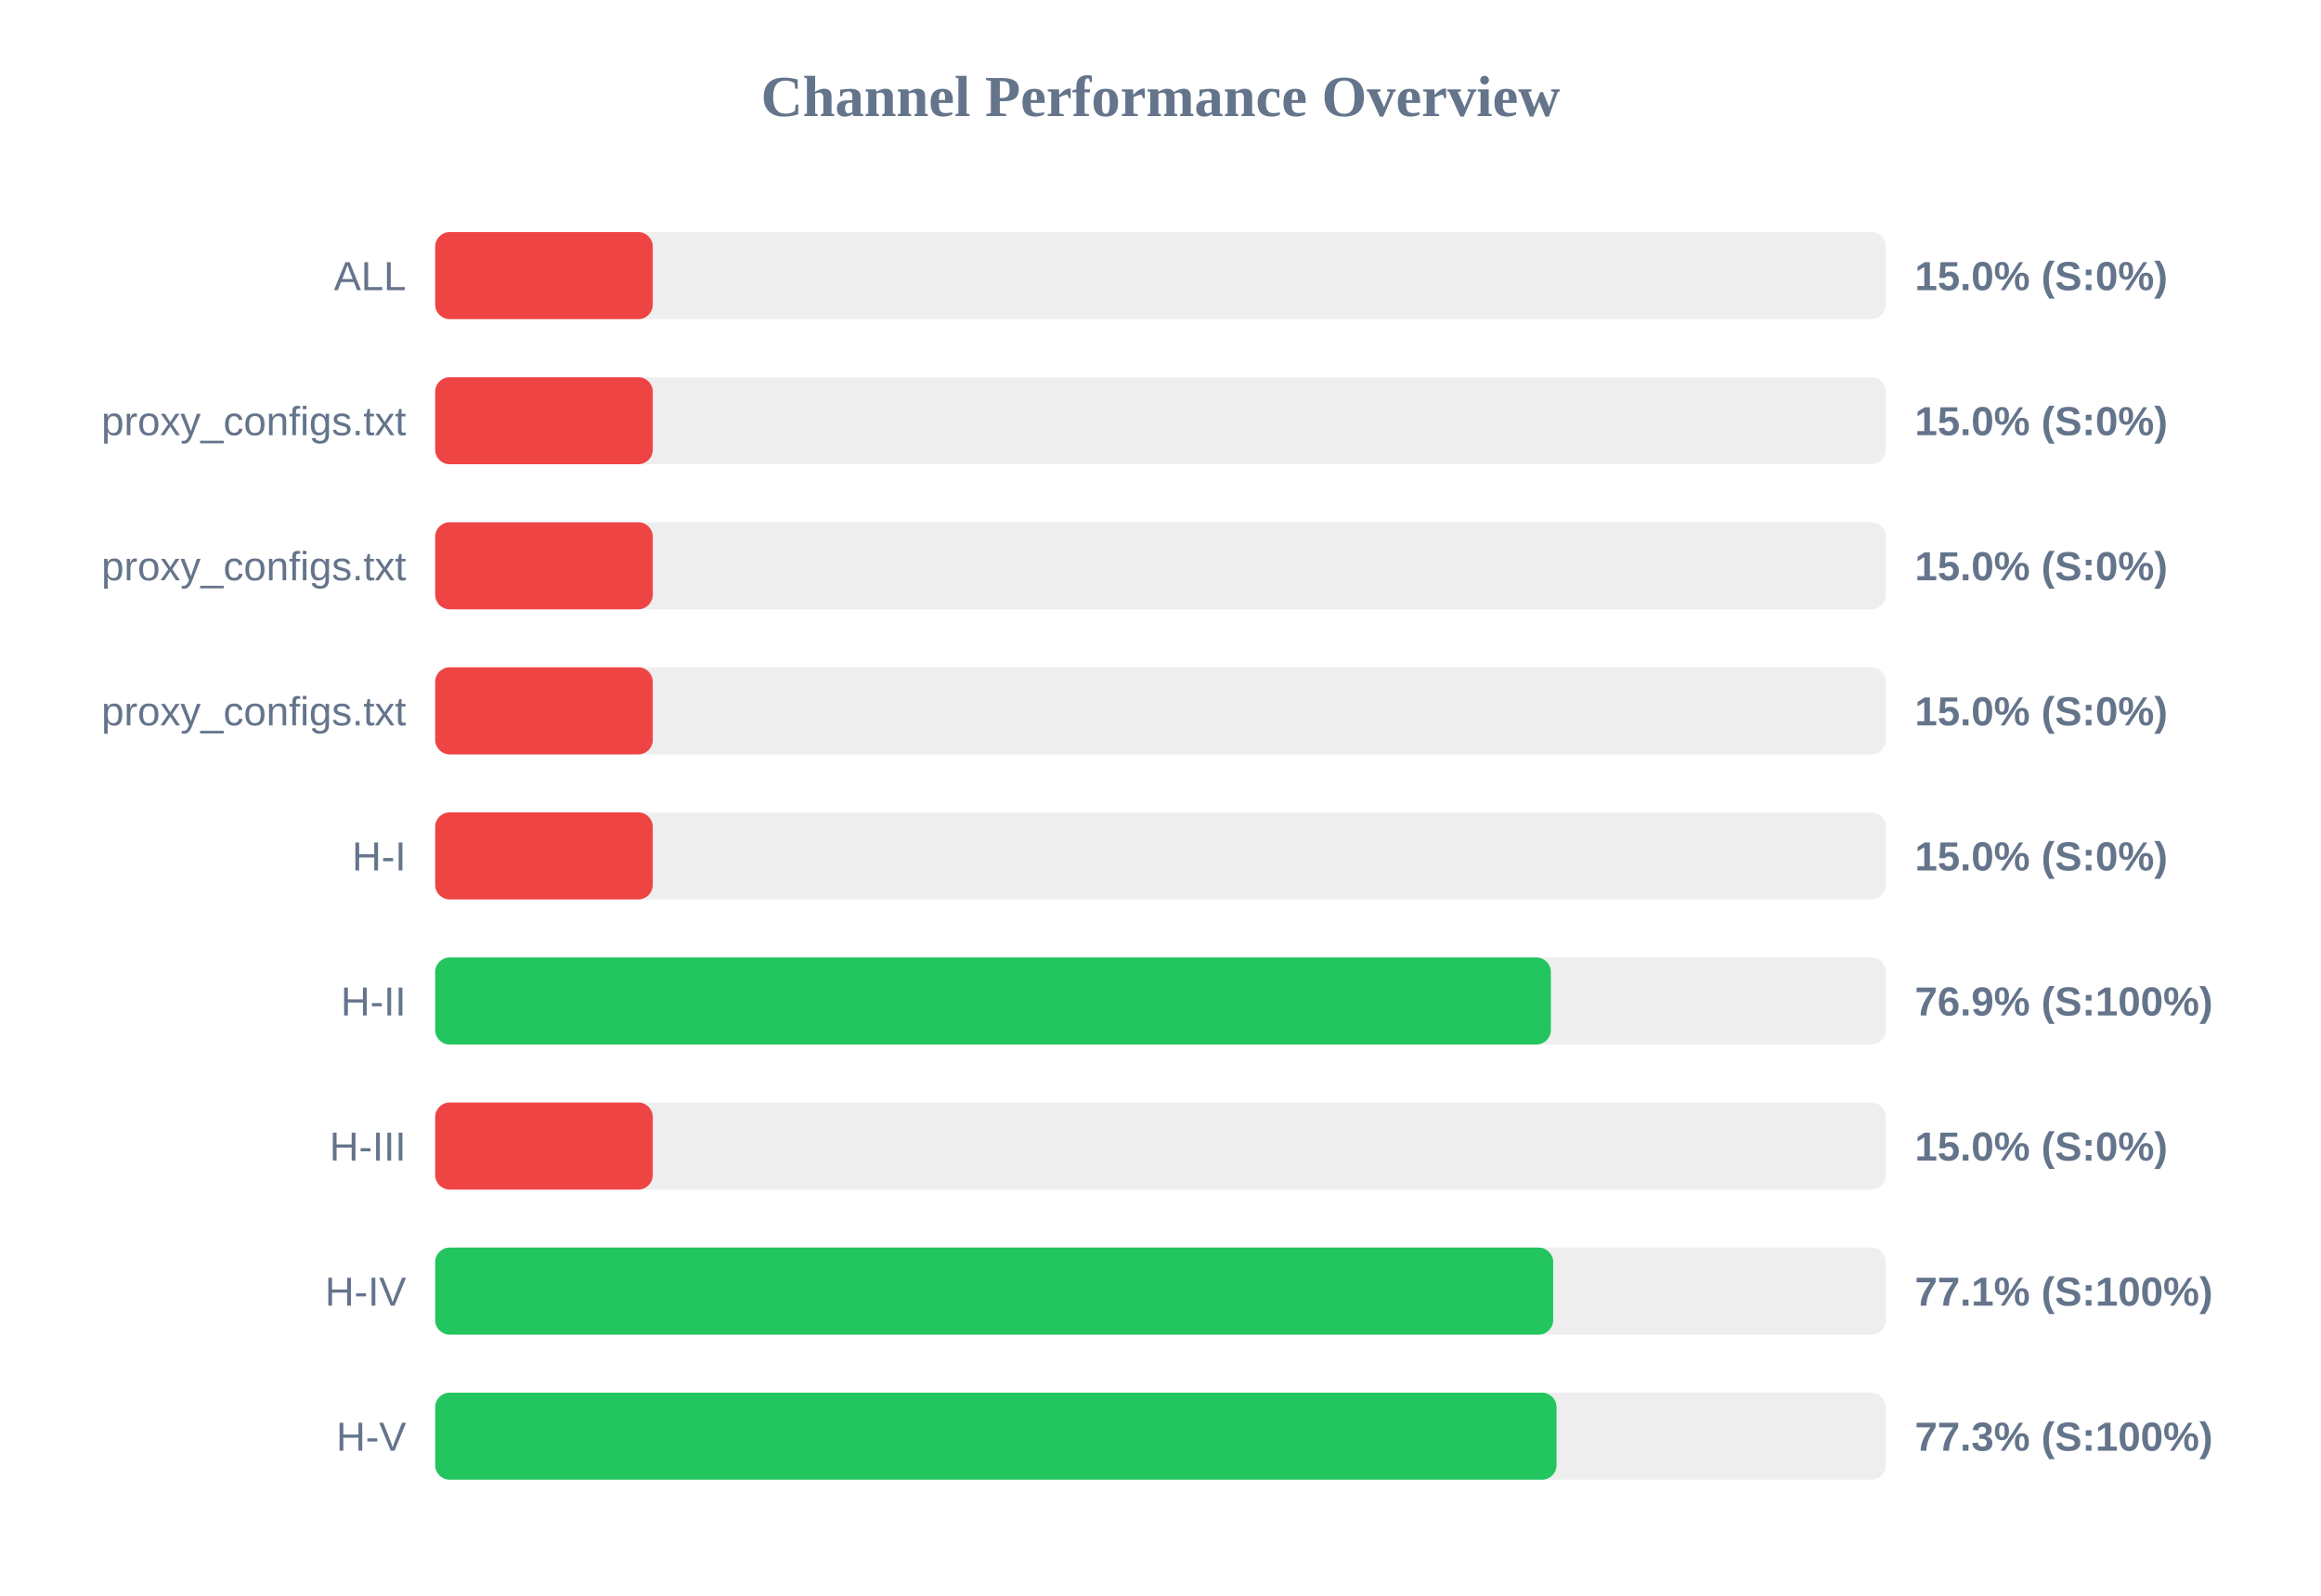
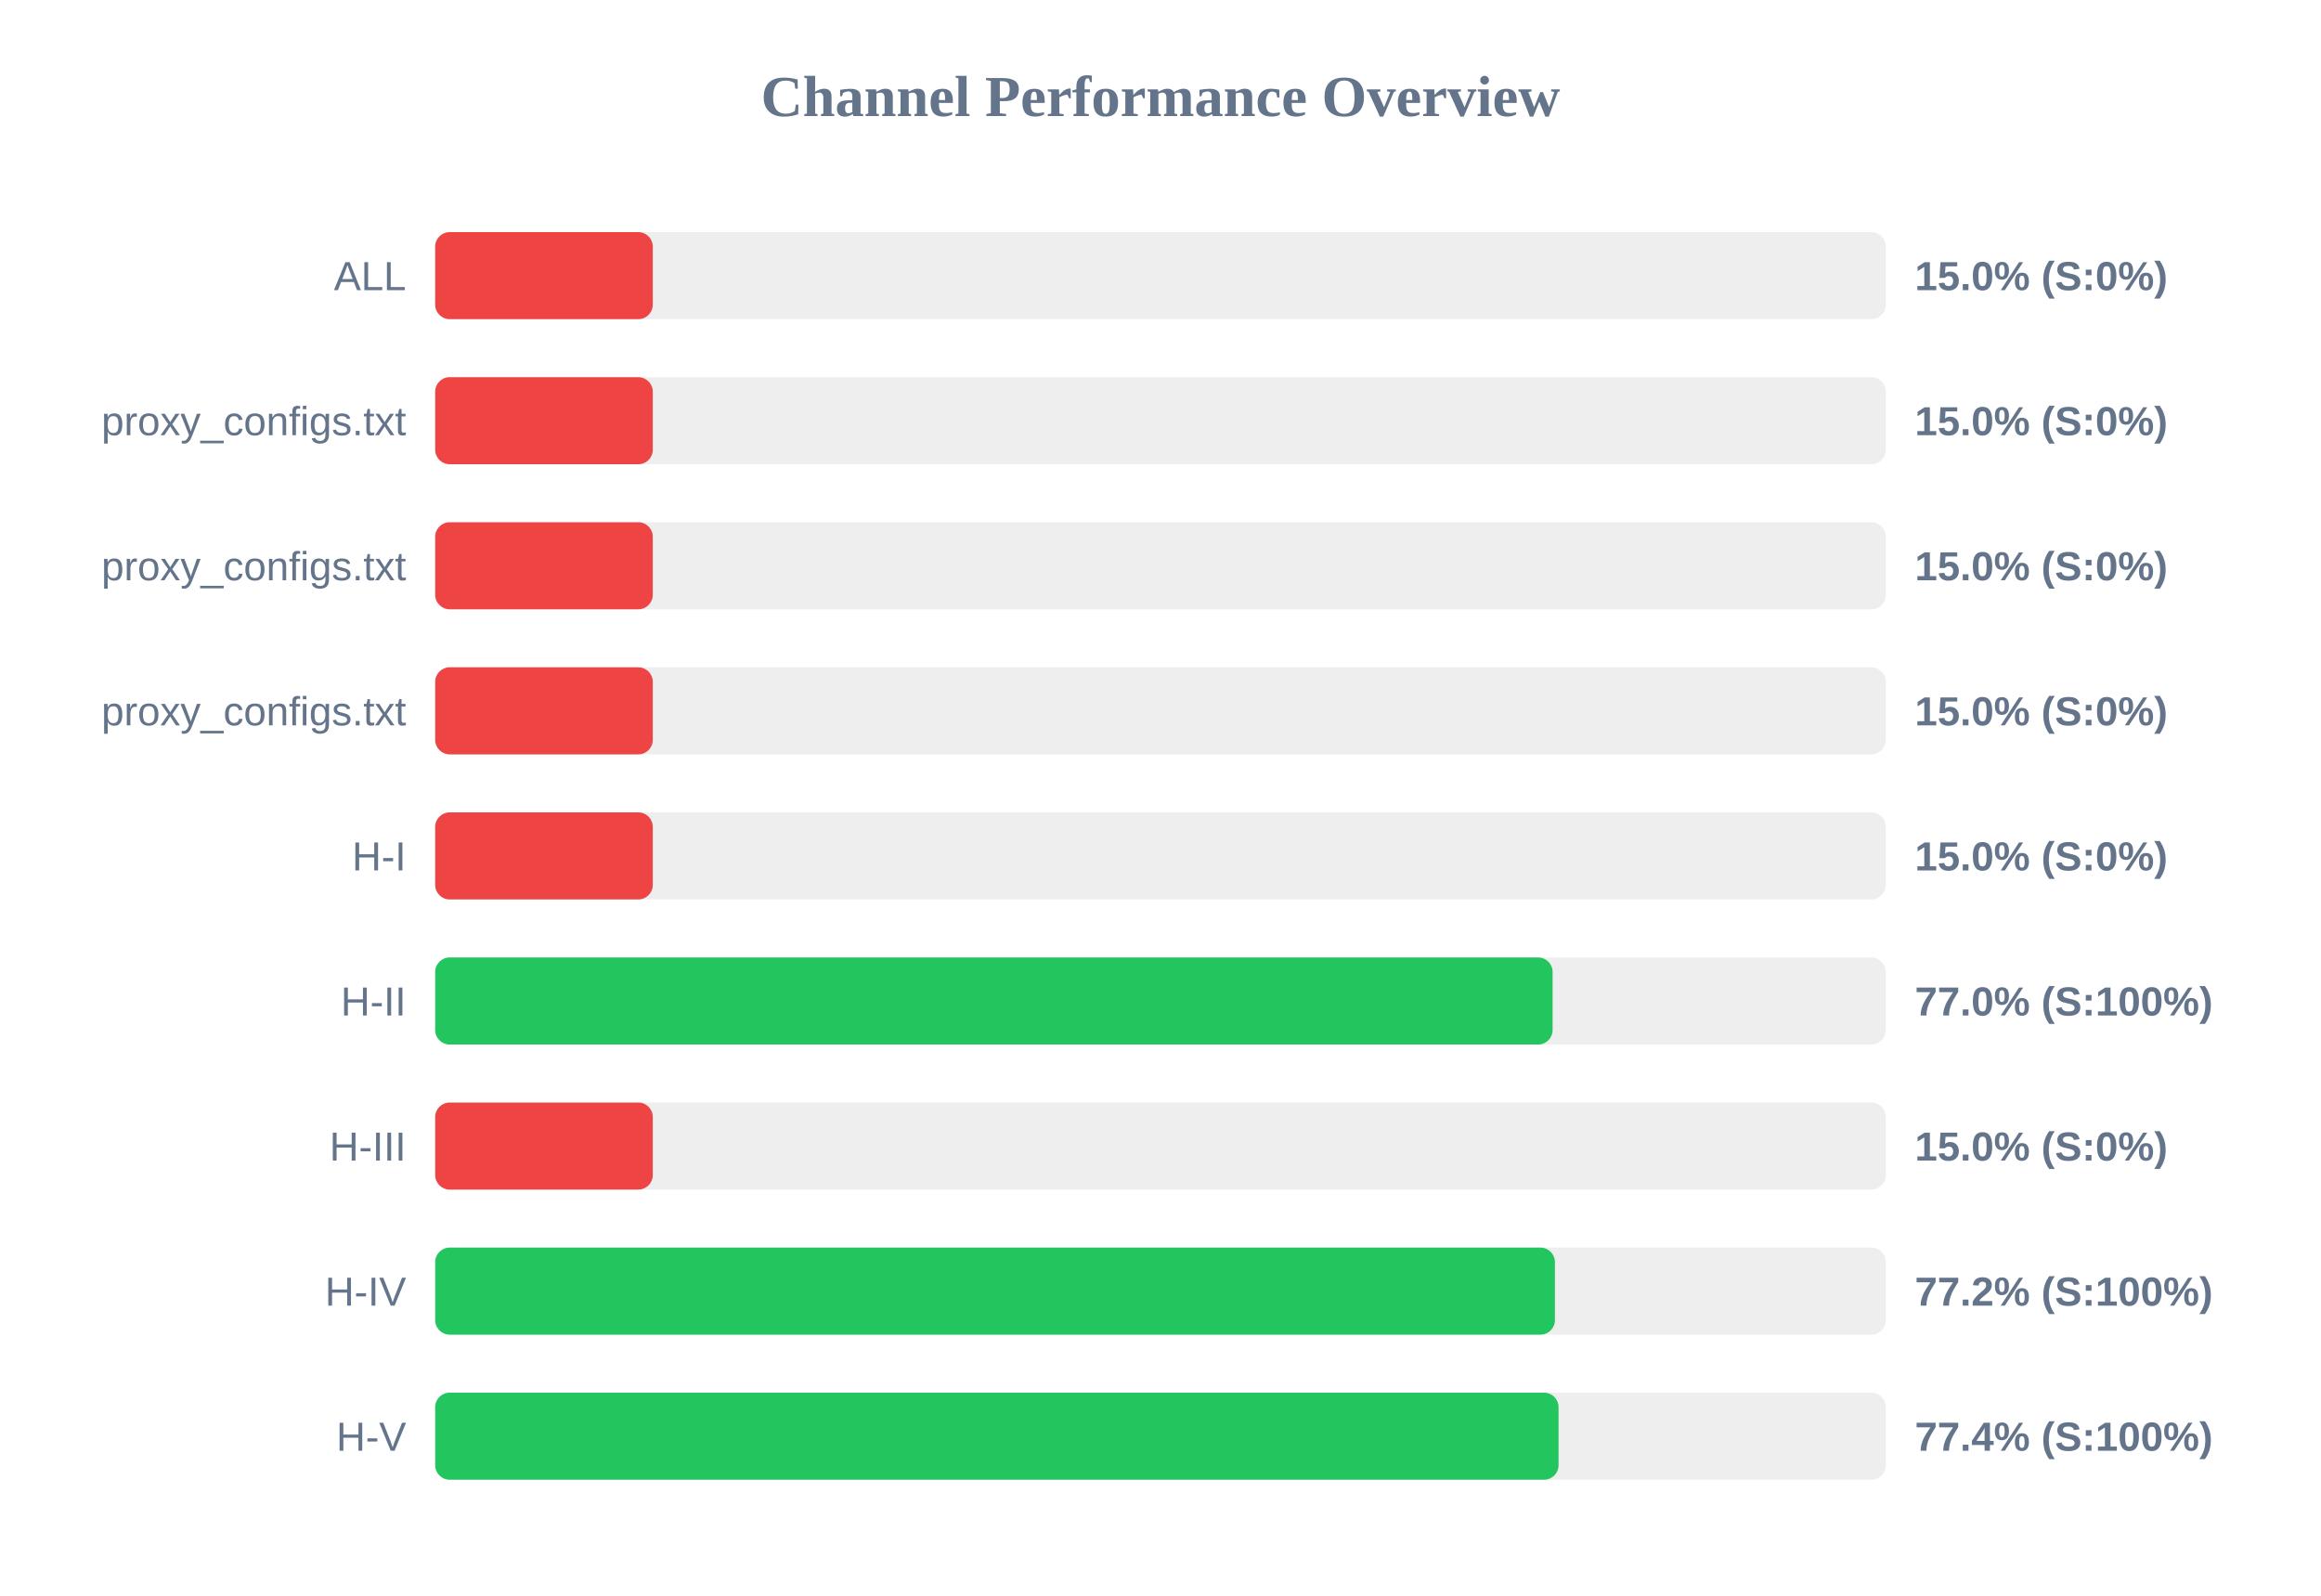
<svg xmlns="http://www.w3.org/2000/svg" width="800" height="550" version="1.1">
  <style>
        .row { font: 14px Arial; fill: #64748b; }
        .score { font: bold 14px Arial; fill: #64748b; }
    </style>
  <text x="400" y="40" text-anchor="middle" font-size="20px" font-weight="bold" fill="#64748b">Channel Performance Overview</text>
  <rect x="150" y="80" width="500" height="30" fill="#eee" rx="5" />
  <rect x="150" y="80" width="75.0" height="30" fill="#ef4444" rx="5" />
  <text x="140" y="100" text-anchor="end" class="row">ALL</text>
  <text x="660" y="100" text-anchor="start" class="score">15.0% (S:0%)</text>
  <rect x="150" y="130" width="500" height="30" fill="#eee" rx="5" />
  <rect x="150" y="130" width="75.0" height="30" fill="#ef4444" rx="5" />
  <text x="140" y="150" text-anchor="end" class="row">proxy_configs.txt</text>
  <text x="660" y="150" text-anchor="start" class="score">15.0% (S:0%)</text>
  <rect x="150" y="180" width="500" height="30" fill="#eee" rx="5" />
  <rect x="150" y="180" width="75.0" height="30" fill="#ef4444" rx="5" />
  <text x="140" y="200" text-anchor="end" class="row">proxy_configs.txt</text>
  <text x="660" y="200" text-anchor="start" class="score">15.0% (S:0%)</text>
  <rect x="150" y="230" width="500" height="30" fill="#eee" rx="5" />
  <rect x="150" y="230" width="75.0" height="30" fill="#ef4444" rx="5" />
  <text x="140" y="250" text-anchor="end" class="row">proxy_configs.txt</text>
  <text x="660" y="250" text-anchor="start" class="score">15.0% (S:0%)</text>
  <rect x="150" y="280" width="500" height="30" fill="#eee" rx="5" />
  <rect x="150" y="280" width="75.0" height="30" fill="#ef4444" rx="5" />
  <text x="140" y="300" text-anchor="end" class="row">H-I</text>
  <text x="660" y="300" text-anchor="start" class="score">15.0% (S:0%)</text>
  <rect x="150" y="330" width="500" height="30" fill="#eee" rx="5" />
-   <rect x="150" y="330" width="384.55" height="30" fill="#22c55e" rx="5" />
+   <rect x="150" y="330" width="385.15" height="30" fill="#22c55e" rx="5" />
  <text x="140" y="350" text-anchor="end" class="row">H-II</text>
-   <text x="660" y="350" text-anchor="start" class="score">76.9% (S:100%)</text>
+   <text x="660" y="350" text-anchor="start" class="score">77.0% (S:100%)</text>
  <rect x="150" y="380" width="500" height="30" fill="#eee" rx="5" />
  <rect x="150" y="380" width="75.0" height="30" fill="#ef4444" rx="5" />
  <text x="140" y="400" text-anchor="end" class="row">H-III</text>
  <text x="660" y="400" text-anchor="start" class="score">15.0% (S:0%)</text>
  <rect x="150" y="430" width="500" height="30" fill="#eee" rx="5" />
-   <rect x="150" y="430" width="385.35" height="30" fill="#22c55e" rx="5" />
+   <rect x="150" y="430" width="385.95" height="30" fill="#22c55e" rx="5" />
  <text x="140" y="450" text-anchor="end" class="row">H-IV</text>
-   <text x="660" y="450" text-anchor="start" class="score">77.1% (S:100%)</text>
+   <text x="660" y="450" text-anchor="start" class="score">77.2% (S:100%)</text>
  <rect x="150" y="480" width="500" height="30" fill="#eee" rx="5" />
-   <rect x="150" y="480" width="386.5" height="30" fill="#22c55e" rx="5" />
+   <rect x="150" y="480" width="387.2" height="30" fill="#22c55e" rx="5" />
  <text x="140" y="500" text-anchor="end" class="row">H-V</text>
-   <text x="660" y="500" text-anchor="start" class="score">77.3% (S:100%)</text>
+   <text x="660" y="500" text-anchor="start" class="score">77.4% (S:100%)</text>
</svg>
